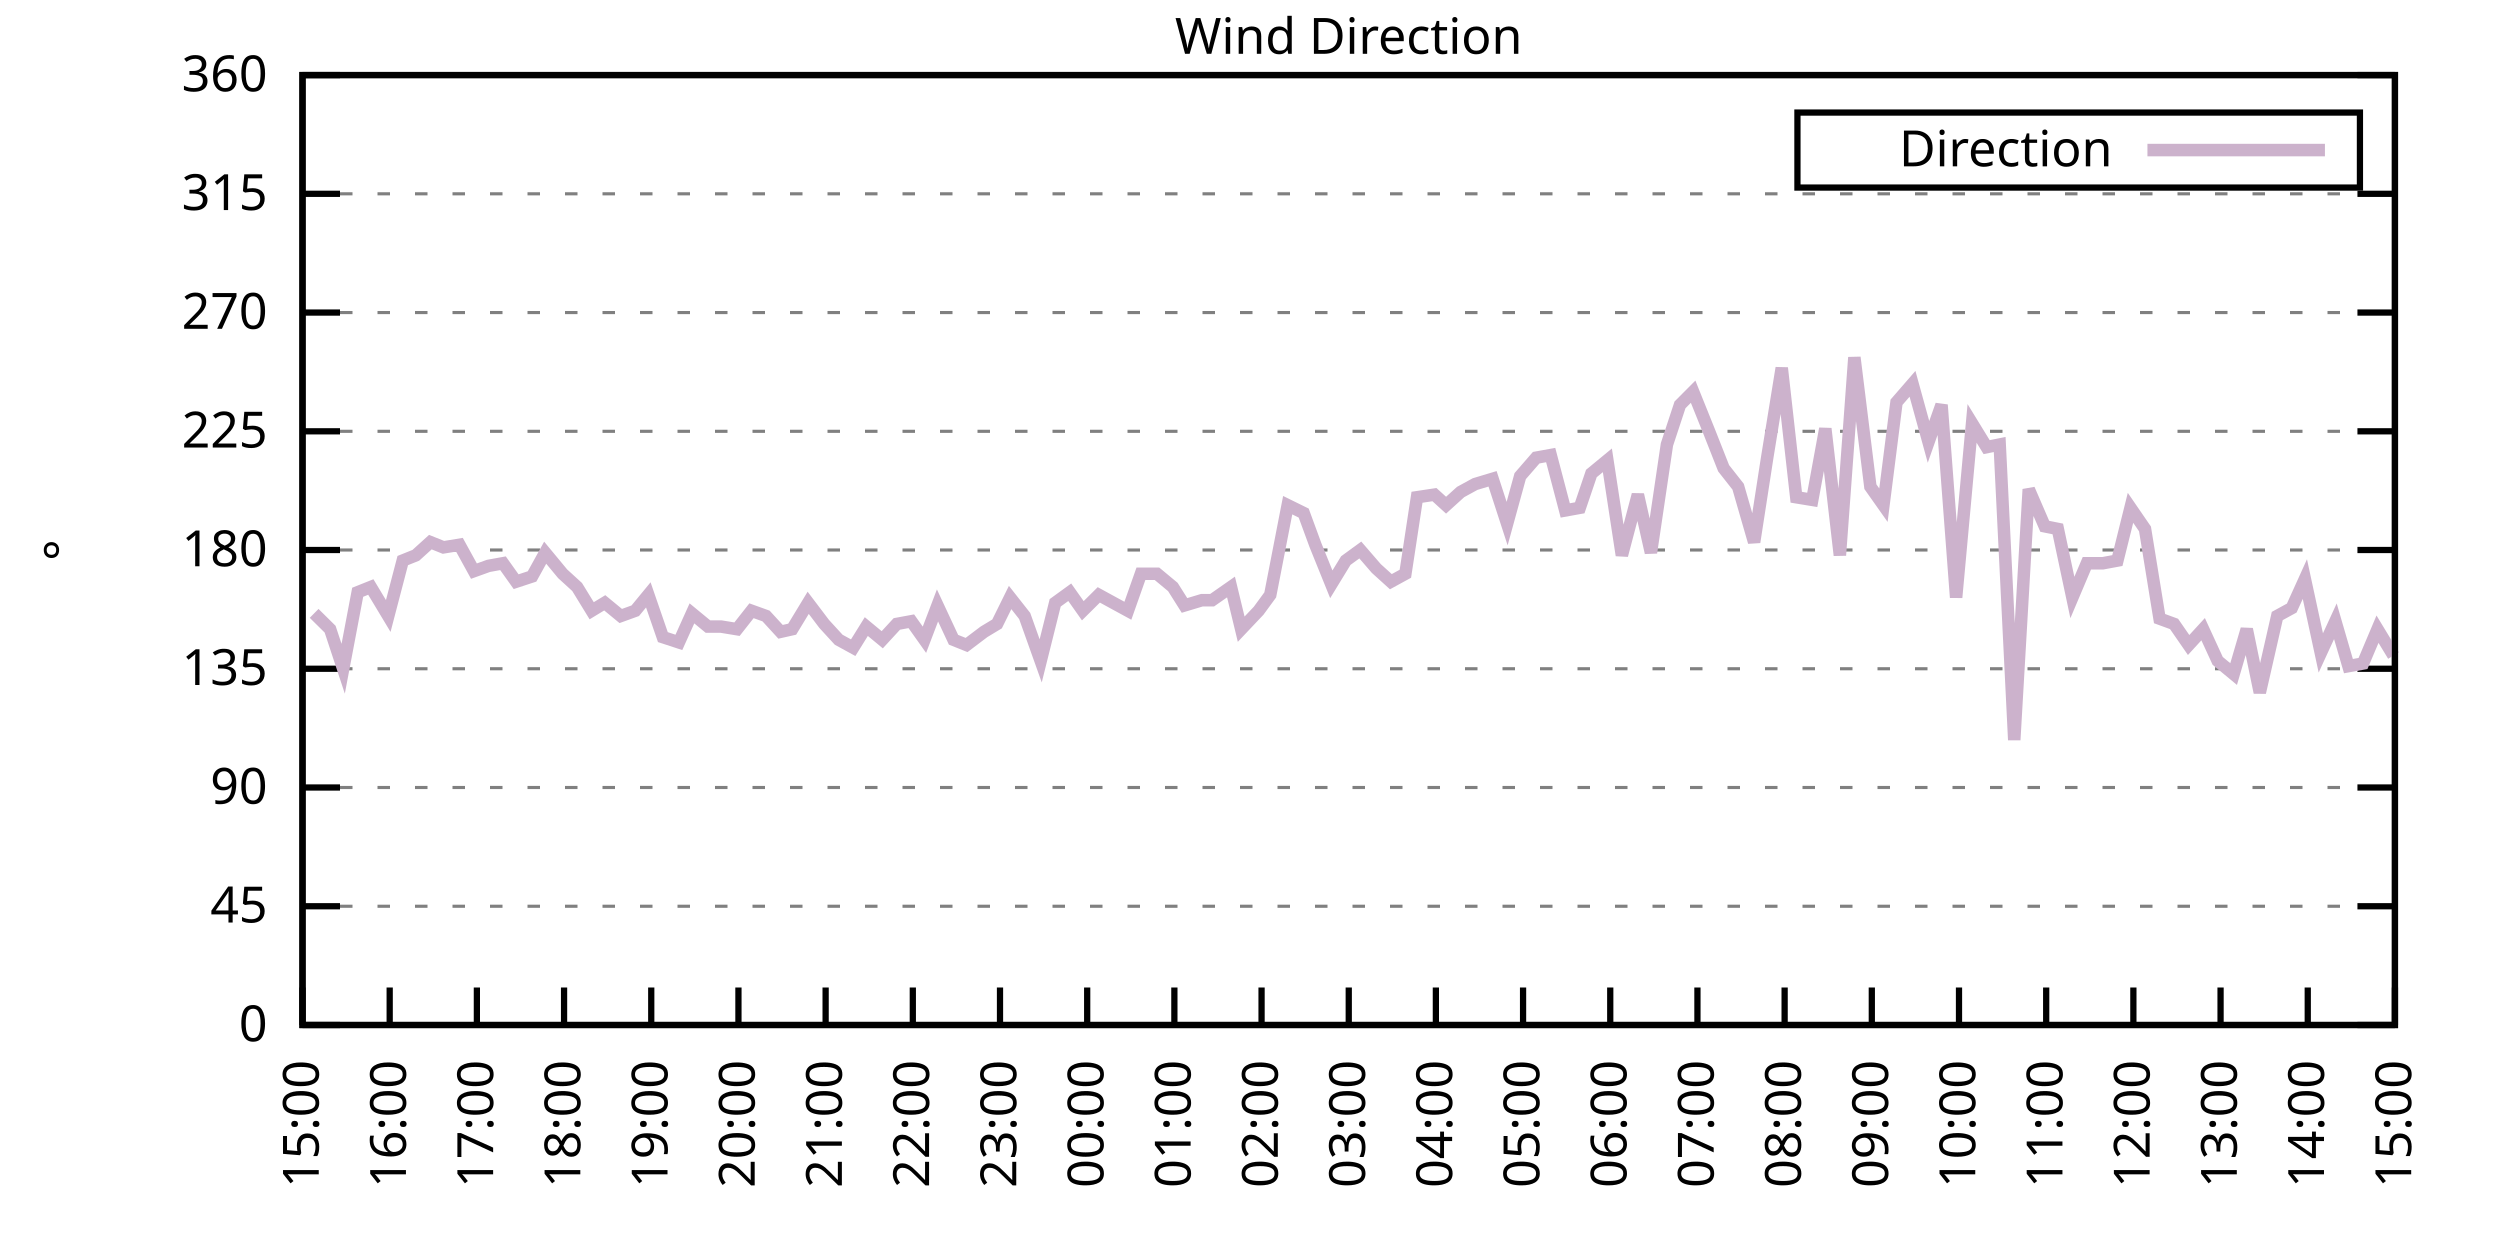
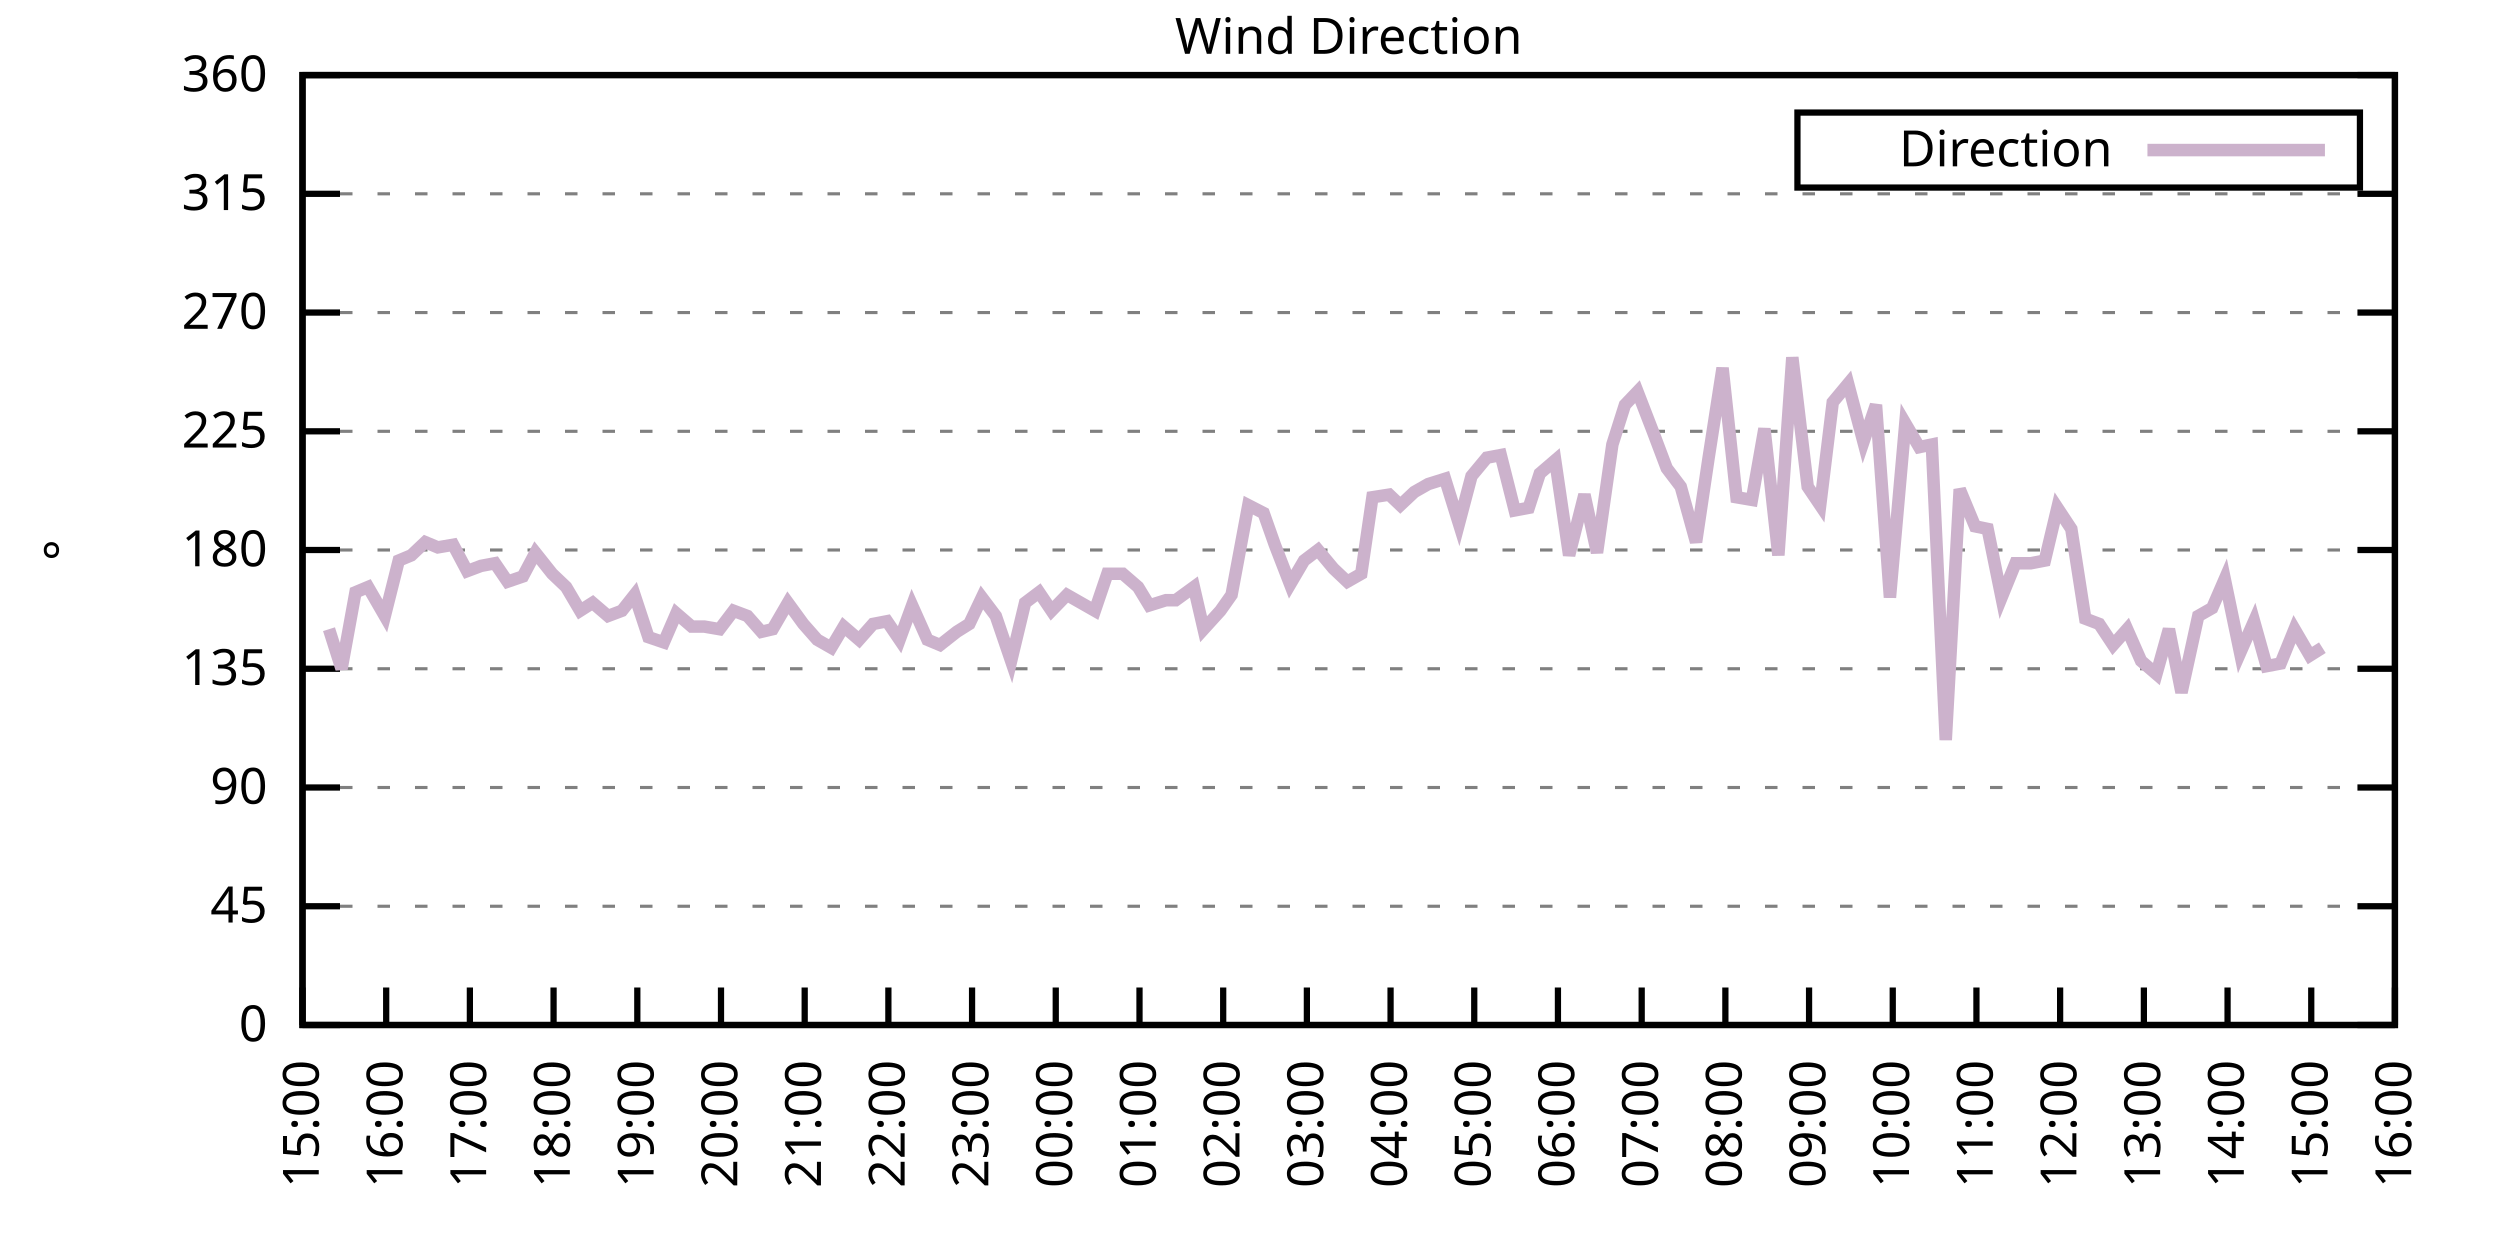
<svg xmlns="http://www.w3.org/2000/svg" xmlns:xlink="http://www.w3.org/1999/xlink" width="400" height="200" viewBox="0 0 400 200">
  <g id="gnuplot_canvas">
    <rect x="0" y="0" width="400" height="200" fill="none" />
    <defs>
      <circle id="gpDot" r="0.5" stroke-width="0.5" stroke="currentColor" />
      <path id="gpPt0" stroke-width="0.333" stroke="currentColor" d="M-1,0 h2 M0,-1 v2" />
      <path id="gpPt1" stroke-width="0.333" stroke="currentColor" d="M-1,-1 L1,1 M1,-1 L-1,1" />
      <path id="gpPt2" stroke-width="0.333" stroke="currentColor" d="M-1,0 L1,0 M0,-1 L0,1 M-1,-1 L1,1 M-1,1 L1,-1" />
      <rect id="gpPt3" stroke-width="0.333" stroke="currentColor" x="-1" y="-1" width="2" height="2" />
      <rect id="gpPt4" stroke-width="0.333" stroke="currentColor" fill="currentColor" x="-1" y="-1" width="2" height="2" />
      <circle id="gpPt5" stroke-width="0.333" stroke="currentColor" cx="0" cy="0" r="1" />
      <use xlink:href="#gpPt5" id="gpPt6" fill="currentColor" stroke="none" />
      <path id="gpPt7" stroke-width="0.333" stroke="currentColor" d="M0,-1.33 L-1.33,0.67 L1.33,0.67 z" />
      <use xlink:href="#gpPt7" id="gpPt8" fill="currentColor" stroke="none" />
      <use xlink:href="#gpPt7" id="gpPt9" stroke="currentColor" transform="rotate(180)" />
      <use xlink:href="#gpPt9" id="gpPt10" fill="currentColor" stroke="none" />
      <use xlink:href="#gpPt3" id="gpPt11" stroke="currentColor" transform="rotate(45)" />
      <use xlink:href="#gpPt11" id="gpPt12" fill="currentColor" stroke="none" />
      <path id="gpPt13" stroke-width="0.333" stroke="currentColor" d="M0,1.330 L1.265,0.411 L0.782,-1.067 L-0.782,-1.076 L-1.265,0.411 z" />
      <use xlink:href="#gpPt13" id="gpPt14" fill="currentColor" stroke="none" />
      <filter id="textbox" filterUnits="objectBoundingBox" x="0" y="0" height="1" width="1">
        <feFlood flood-color="white" flood-opacity="1" result="bgnd" />
        <feComposite in="SourceGraphic" in2="bgnd" operator="atop" />
      </filter>
      <filter id="greybox" filterUnits="objectBoundingBox" x="0" y="0" height="1" width="1">
        <feFlood flood-color="lightgrey" flood-opacity="1" result="grey" />
        <feComposite in="SourceGraphic" in2="grey" operator="atop" />
      </filter>
    </defs>
    <g fill="none" color="white" stroke="currentColor" stroke-width="1.00" stroke-linecap="butt" stroke-linejoin="miter">
</g>
    <g fill="none" color="black" stroke="currentColor" stroke-width="1.00" stroke-linecap="butt" stroke-linejoin="miter">
      <g stroke="none" shape-rendering="crispEdges">
        <polygon fill="rgb(255, 255, 255)" points="48.40,164.00 383.18,164.00 383.18,12.02 48.40,12.02 " />
      </g>
    </g>
    <g fill="none" color="black" stroke="currentColor" stroke-width="1.00" stroke-linecap="butt" stroke-linejoin="miter">
</g>
    <g fill="none" color="black" stroke="black" stroke-width="0.50" stroke-linecap="butt" stroke-linejoin="miter">
</g>
    <g fill="none" color="gray" stroke="currentColor" stroke-width="0.50" stroke-linecap="butt" stroke-linejoin="miter">
      <path stroke="gray" stroke-dasharray="2,4" class="gridline" d="M48.40,164.00 L383.19,164.00  " />
    </g>
    <g fill="none" color="gray" stroke="gray" stroke-width="1.00" stroke-linecap="butt" stroke-linejoin="miter">
</g>
    <g fill="none" color="black" stroke="currentColor" stroke-width="1.00" stroke-linecap="butt" stroke-linejoin="miter">
      <path stroke="black" d="M48.40,164.00 L54.40,164.00 M383.19,164.00 L377.19,164.00  " />
      <g transform="translate(42.80,166.60)" stroke="none" fill="black" font-family="Sans" font-size="8.00" text-anchor="end">
        <text>
          <tspan font-family="Sans"> 0</tspan>
        </text>
      </g>
    </g>
    <g fill="none" color="black" stroke="currentColor" stroke-width="1.00" stroke-linecap="butt" stroke-linejoin="miter">
</g>
    <g fill="none" color="black" stroke="black" stroke-width="0.50" stroke-linecap="butt" stroke-linejoin="miter">
</g>
    <g fill="none" color="gray" stroke="currentColor" stroke-width="0.50" stroke-linecap="butt" stroke-linejoin="miter">
      <path stroke="gray" stroke-dasharray="2,4" class="gridline" d="M48.40,145.00 L383.19,145.00  " />
    </g>
    <g fill="none" color="gray" stroke="gray" stroke-width="1.00" stroke-linecap="butt" stroke-linejoin="miter">
</g>
    <g fill="none" color="black" stroke="currentColor" stroke-width="1.00" stroke-linecap="butt" stroke-linejoin="miter">
      <path stroke="black" d="M48.40,145.00 L54.40,145.00 M383.19,145.00 L377.19,145.00  " />
      <g transform="translate(42.80,147.60)" stroke="none" fill="black" font-family="Sans" font-size="8.00" text-anchor="end">
        <text>
          <tspan font-family="Sans"> 45</tspan>
        </text>
      </g>
    </g>
    <g fill="none" color="black" stroke="currentColor" stroke-width="1.00" stroke-linecap="butt" stroke-linejoin="miter">
</g>
    <g fill="none" color="black" stroke="black" stroke-width="0.50" stroke-linecap="butt" stroke-linejoin="miter">
</g>
    <g fill="none" color="gray" stroke="currentColor" stroke-width="0.50" stroke-linecap="butt" stroke-linejoin="miter">
      <path stroke="gray" stroke-dasharray="2,4" class="gridline" d="M48.40,126.00 L383.19,126.00  " />
    </g>
    <g fill="none" color="gray" stroke="gray" stroke-width="1.00" stroke-linecap="butt" stroke-linejoin="miter">
</g>
    <g fill="none" color="black" stroke="currentColor" stroke-width="1.00" stroke-linecap="butt" stroke-linejoin="miter">
      <path stroke="black" d="M48.40,126.00 L54.40,126.00 M383.19,126.00 L377.19,126.00  " />
      <g transform="translate(42.80,128.60)" stroke="none" fill="black" font-family="Sans" font-size="8.00" text-anchor="end">
        <text>
          <tspan font-family="Sans"> 90</tspan>
        </text>
      </g>
    </g>
    <g fill="none" color="black" stroke="currentColor" stroke-width="1.00" stroke-linecap="butt" stroke-linejoin="miter">
</g>
    <g fill="none" color="black" stroke="black" stroke-width="0.50" stroke-linecap="butt" stroke-linejoin="miter">
</g>
    <g fill="none" color="gray" stroke="currentColor" stroke-width="0.50" stroke-linecap="butt" stroke-linejoin="miter">
      <path stroke="gray" stroke-dasharray="2,4" class="gridline" d="M48.40,107.00 L383.19,107.00  " />
    </g>
    <g fill="none" color="gray" stroke="gray" stroke-width="1.00" stroke-linecap="butt" stroke-linejoin="miter">
</g>
    <g fill="none" color="black" stroke="currentColor" stroke-width="1.00" stroke-linecap="butt" stroke-linejoin="miter">
      <path stroke="black" d="M48.40,107.00 L54.40,107.00 M383.19,107.00 L377.19,107.00  " />
      <g transform="translate(42.80,109.60)" stroke="none" fill="black" font-family="Sans" font-size="8.00" text-anchor="end">
        <text>
          <tspan font-family="Sans"> 135</tspan>
        </text>
      </g>
    </g>
    <g fill="none" color="black" stroke="currentColor" stroke-width="1.00" stroke-linecap="butt" stroke-linejoin="miter">
</g>
    <g fill="none" color="black" stroke="black" stroke-width="0.50" stroke-linecap="butt" stroke-linejoin="miter">
</g>
    <g fill="none" color="gray" stroke="currentColor" stroke-width="0.50" stroke-linecap="butt" stroke-linejoin="miter">
      <path stroke="gray" stroke-dasharray="2,4" class="gridline" d="M48.40,88.00 L383.19,88.00  " />
    </g>
    <g fill="none" color="gray" stroke="gray" stroke-width="1.00" stroke-linecap="butt" stroke-linejoin="miter">
</g>
    <g fill="none" color="black" stroke="currentColor" stroke-width="1.00" stroke-linecap="butt" stroke-linejoin="miter">
      <path stroke="black" d="M48.40,88.00 L54.40,88.00 M383.19,88.00 L377.19,88.00  " />
      <g transform="translate(42.80,90.60)" stroke="none" fill="black" font-family="Sans" font-size="8.00" text-anchor="end">
        <text>
          <tspan font-family="Sans"> 180</tspan>
        </text>
      </g>
    </g>
    <g fill="none" color="black" stroke="currentColor" stroke-width="1.00" stroke-linecap="butt" stroke-linejoin="miter">
</g>
    <g fill="none" color="black" stroke="black" stroke-width="0.50" stroke-linecap="butt" stroke-linejoin="miter">
</g>
    <g fill="none" color="gray" stroke="currentColor" stroke-width="0.50" stroke-linecap="butt" stroke-linejoin="miter">
      <path stroke="gray" stroke-dasharray="2,4" class="gridline" d="M48.40,69.01 L383.19,69.01  " />
    </g>
    <g fill="none" color="gray" stroke="gray" stroke-width="1.00" stroke-linecap="butt" stroke-linejoin="miter">
</g>
    <g fill="none" color="black" stroke="currentColor" stroke-width="1.00" stroke-linecap="butt" stroke-linejoin="miter">
      <path stroke="black" d="M48.40,69.01 L54.40,69.01 M383.19,69.01 L377.19,69.01  " />
      <g transform="translate(42.80,71.61)" stroke="none" fill="black" font-family="Sans" font-size="8.00" text-anchor="end">
        <text>
          <tspan font-family="Sans"> 225</tspan>
        </text>
      </g>
    </g>
    <g fill="none" color="black" stroke="currentColor" stroke-width="1.00" stroke-linecap="butt" stroke-linejoin="miter">
</g>
    <g fill="none" color="black" stroke="black" stroke-width="0.50" stroke-linecap="butt" stroke-linejoin="miter">
</g>
    <g fill="none" color="gray" stroke="currentColor" stroke-width="0.50" stroke-linecap="butt" stroke-linejoin="miter">
      <path stroke="gray" stroke-dasharray="2,4" class="gridline" d="M48.40,50.01 L383.19,50.01  " />
    </g>
    <g fill="none" color="gray" stroke="gray" stroke-width="1.00" stroke-linecap="butt" stroke-linejoin="miter">
</g>
    <g fill="none" color="black" stroke="currentColor" stroke-width="1.00" stroke-linecap="butt" stroke-linejoin="miter">
      <path stroke="black" d="M48.40,50.01 L54.40,50.01 M383.19,50.01 L377.19,50.01  " />
      <g transform="translate(42.80,52.61)" stroke="none" fill="black" font-family="Sans" font-size="8.00" text-anchor="end">
        <text>
          <tspan font-family="Sans"> 270</tspan>
        </text>
      </g>
    </g>
    <g fill="none" color="black" stroke="currentColor" stroke-width="1.00" stroke-linecap="butt" stroke-linejoin="miter">
</g>
    <g fill="none" color="black" stroke="black" stroke-width="0.50" stroke-linecap="butt" stroke-linejoin="miter">
</g>
    <g fill="none" color="gray" stroke="currentColor" stroke-width="0.50" stroke-linecap="butt" stroke-linejoin="miter">
      <path stroke="gray" stroke-dasharray="2,4" class="gridline" d="M48.40,31.01 L383.19,31.01  " />
    </g>
    <g fill="none" color="gray" stroke="gray" stroke-width="1.00" stroke-linecap="butt" stroke-linejoin="miter">
</g>
    <g fill="none" color="black" stroke="currentColor" stroke-width="1.00" stroke-linecap="butt" stroke-linejoin="miter">
      <path stroke="black" d="M48.40,31.01 L54.40,31.01 M383.19,31.01 L377.19,31.01  " />
      <g transform="translate(42.80,33.61)" stroke="none" fill="black" font-family="Sans" font-size="8.00" text-anchor="end">
        <text>
          <tspan font-family="Sans"> 315</tspan>
        </text>
      </g>
    </g>
    <g fill="none" color="black" stroke="currentColor" stroke-width="1.00" stroke-linecap="butt" stroke-linejoin="miter">
</g>
    <g fill="none" color="black" stroke="black" stroke-width="0.50" stroke-linecap="butt" stroke-linejoin="miter">
</g>
    <g fill="none" color="gray" stroke="currentColor" stroke-width="0.50" stroke-linecap="butt" stroke-linejoin="miter">
      <path stroke="gray" stroke-dasharray="2,4" class="gridline" d="M48.40,12.01 L383.19,12.01  " />
    </g>
    <g fill="none" color="gray" stroke="gray" stroke-width="1.00" stroke-linecap="butt" stroke-linejoin="miter">
</g>
    <g fill="none" color="black" stroke="currentColor" stroke-width="1.00" stroke-linecap="butt" stroke-linejoin="miter">
      <path stroke="black" d="M48.40,12.01 L54.40,12.01 M383.19,12.01 L377.19,12.01  " />
      <g transform="translate(42.80,14.61)" stroke="none" fill="black" font-family="Sans" font-size="8.00" text-anchor="end">
        <text>
          <tspan font-family="Sans"> 360</tspan>
        </text>
      </g>
    </g>
    <g fill="none" color="black" stroke="currentColor" stroke-width="1.00" stroke-linecap="butt" stroke-linejoin="miter">
      <path stroke="black" d="M48.40,164.00 L48.40,158.00  " />
      <g transform="translate(51.00,169.60) rotate(270.00)" stroke="none" fill="black" font-family="Sans" font-size="8.00" text-anchor="end">
        <text>
          <tspan font-family="Sans">15:00</tspan>
        </text>
      </g>
    </g>
    <g fill="none" color="black" stroke="currentColor" stroke-width="1.00" stroke-linecap="butt" stroke-linejoin="miter">
-       <path stroke="black" d="M62.35,164.00 L62.35,158.00  " />
-       <g transform="translate(64.95,169.60) rotate(270.00)" stroke="none" fill="black" font-family="Sans" font-size="8.00" text-anchor="end">
+       <path stroke="black" d="M61.79,164.00 L61.79,158.00  " />
+       <g transform="translate(64.39,169.60) rotate(270.00)" stroke="none" fill="black" font-family="Sans" font-size="8.00" text-anchor="end">
        <text>
          <tspan font-family="Sans">16:00</tspan>
        </text>
      </g>
    </g>
    <g fill="none" color="black" stroke="currentColor" stroke-width="1.00" stroke-linecap="butt" stroke-linejoin="miter">
-       <path stroke="black" d="M76.30,164.00 L76.30,158.00  " />
-       <g transform="translate(78.90,169.60) rotate(270.00)" stroke="none" fill="black" font-family="Sans" font-size="8.00" text-anchor="end">
+       <path stroke="black" d="M75.18,164.00 L75.18,158.00  " />
+       <g transform="translate(77.78,169.60) rotate(270.00)" stroke="none" fill="black" font-family="Sans" font-size="8.00" text-anchor="end">
        <text>
          <tspan font-family="Sans">17:00</tspan>
        </text>
      </g>
    </g>
    <g fill="none" color="black" stroke="currentColor" stroke-width="1.00" stroke-linecap="butt" stroke-linejoin="miter">
-       <path stroke="black" d="M90.25,164.00 L90.25,158.00  " />
-       <g transform="translate(92.85,169.60) rotate(270.00)" stroke="none" fill="black" font-family="Sans" font-size="8.00" text-anchor="end">
+       <path stroke="black" d="M88.57,164.00 L88.57,158.00  " />
+       <g transform="translate(91.17,169.60) rotate(270.00)" stroke="none" fill="black" font-family="Sans" font-size="8.00" text-anchor="end">
        <text>
          <tspan font-family="Sans">18:00</tspan>
        </text>
      </g>
    </g>
    <g fill="none" color="black" stroke="currentColor" stroke-width="1.00" stroke-linecap="butt" stroke-linejoin="miter">
-       <path stroke="black" d="M104.20,164.00 L104.20,158.00  " />
-       <g transform="translate(106.80,169.60) rotate(270.00)" stroke="none" fill="black" font-family="Sans" font-size="8.00" text-anchor="end">
+       <path stroke="black" d="M101.97,164.00 L101.97,158.00  " />
+       <g transform="translate(104.57,169.60) rotate(270.00)" stroke="none" fill="black" font-family="Sans" font-size="8.00" text-anchor="end">
        <text>
          <tspan font-family="Sans">19:00</tspan>
        </text>
      </g>
    </g>
    <g fill="none" color="black" stroke="currentColor" stroke-width="1.00" stroke-linecap="butt" stroke-linejoin="miter">
-       <path stroke="black" d="M118.15,164.00 L118.15,158.00  " />
-       <g transform="translate(120.75,169.60) rotate(270.00)" stroke="none" fill="black" font-family="Sans" font-size="8.00" text-anchor="end">
+       <path stroke="black" d="M115.36,164.00 L115.36,158.00  " />
+       <g transform="translate(117.96,169.60) rotate(270.00)" stroke="none" fill="black" font-family="Sans" font-size="8.00" text-anchor="end">
        <text>
          <tspan font-family="Sans">20:00</tspan>
        </text>
      </g>
    </g>
    <g fill="none" color="black" stroke="currentColor" stroke-width="1.00" stroke-linecap="butt" stroke-linejoin="miter">
-       <path stroke="black" d="M132.10,164.00 L132.10,158.00  " />
-       <g transform="translate(134.70,169.60) rotate(270.00)" stroke="none" fill="black" font-family="Sans" font-size="8.00" text-anchor="end">
+       <path stroke="black" d="M128.75,164.00 L128.75,158.00  " />
+       <g transform="translate(131.35,169.60) rotate(270.00)" stroke="none" fill="black" font-family="Sans" font-size="8.00" text-anchor="end">
        <text>
          <tspan font-family="Sans">21:00</tspan>
        </text>
      </g>
    </g>
    <g fill="none" color="black" stroke="currentColor" stroke-width="1.00" stroke-linecap="butt" stroke-linejoin="miter">
-       <path stroke="black" d="M146.05,164.00 L146.05,158.00  " />
-       <g transform="translate(148.65,169.60) rotate(270.00)" stroke="none" fill="black" font-family="Sans" font-size="8.00" text-anchor="end">
+       <path stroke="black" d="M142.14,164.00 L142.14,158.00  " />
+       <g transform="translate(144.74,169.60) rotate(270.00)" stroke="none" fill="black" font-family="Sans" font-size="8.00" text-anchor="end">
        <text>
          <tspan font-family="Sans">22:00</tspan>
        </text>
      </g>
    </g>
    <g fill="none" color="black" stroke="currentColor" stroke-width="1.00" stroke-linecap="butt" stroke-linejoin="miter">
-       <path stroke="black" d="M160.00,164.00 L160.00,158.00  " />
-       <g transform="translate(162.60,169.60) rotate(270.00)" stroke="none" fill="black" font-family="Sans" font-size="8.00" text-anchor="end">
+       <path stroke="black" d="M155.53,164.00 L155.53,158.00  " />
+       <g transform="translate(158.13,169.60) rotate(270.00)" stroke="none" fill="black" font-family="Sans" font-size="8.00" text-anchor="end">
        <text>
          <tspan font-family="Sans">23:00</tspan>
        </text>
      </g>
    </g>
    <g fill="none" color="black" stroke="currentColor" stroke-width="1.00" stroke-linecap="butt" stroke-linejoin="miter">
-       <path stroke="black" d="M173.95,164.00 L173.95,158.00  " />
-       <g transform="translate(176.55,169.60) rotate(270.00)" stroke="none" fill="black" font-family="Sans" font-size="8.00" text-anchor="end">
+       <path stroke="black" d="M168.92,164.00 L168.92,158.00  " />
+       <g transform="translate(171.52,169.60) rotate(270.00)" stroke="none" fill="black" font-family="Sans" font-size="8.00" text-anchor="end">
        <text>
          <tspan font-family="Sans">00:00</tspan>
        </text>
      </g>
    </g>
    <g fill="none" color="black" stroke="currentColor" stroke-width="1.00" stroke-linecap="butt" stroke-linejoin="miter">
-       <path stroke="black" d="M187.90,164.00 L187.90,158.00  " />
-       <g transform="translate(190.50,169.60) rotate(270.00)" stroke="none" fill="black" font-family="Sans" font-size="8.00" text-anchor="end">
+       <path stroke="black" d="M182.32,164.00 L182.32,158.00  " />
+       <g transform="translate(184.92,169.60) rotate(270.00)" stroke="none" fill="black" font-family="Sans" font-size="8.00" text-anchor="end">
        <text>
          <tspan font-family="Sans">01:00</tspan>
        </text>
      </g>
    </g>
    <g fill="none" color="black" stroke="currentColor" stroke-width="1.00" stroke-linecap="butt" stroke-linejoin="miter">
-       <path stroke="black" d="M201.85,164.00 L201.85,158.00  " />
-       <g transform="translate(204.45,169.60) rotate(270.00)" stroke="none" fill="black" font-family="Sans" font-size="8.00" text-anchor="end">
+       <path stroke="black" d="M195.71,164.00 L195.71,158.00  " />
+       <g transform="translate(198.31,169.60) rotate(270.00)" stroke="none" fill="black" font-family="Sans" font-size="8.00" text-anchor="end">
        <text>
          <tspan font-family="Sans">02:00</tspan>
        </text>
      </g>
    </g>
    <g fill="none" color="black" stroke="currentColor" stroke-width="1.00" stroke-linecap="butt" stroke-linejoin="miter">
-       <path stroke="black" d="M215.80,164.00 L215.80,158.00  " />
-       <g transform="translate(218.40,169.60) rotate(270.00)" stroke="none" fill="black" font-family="Sans" font-size="8.00" text-anchor="end">
+       <path stroke="black" d="M209.10,164.00 L209.10,158.00  " />
+       <g transform="translate(211.70,169.60) rotate(270.00)" stroke="none" fill="black" font-family="Sans" font-size="8.00" text-anchor="end">
        <text>
          <tspan font-family="Sans">03:00</tspan>
        </text>
      </g>
    </g>
    <g fill="none" color="black" stroke="currentColor" stroke-width="1.00" stroke-linecap="butt" stroke-linejoin="miter">
-       <path stroke="black" d="M229.74,164.00 L229.74,158.00  " />
-       <g transform="translate(232.34,169.60) rotate(270.00)" stroke="none" fill="black" font-family="Sans" font-size="8.00" text-anchor="end">
+       <path stroke="black" d="M222.49,164.00 L222.49,158.00  " />
+       <g transform="translate(225.09,169.60) rotate(270.00)" stroke="none" fill="black" font-family="Sans" font-size="8.00" text-anchor="end">
        <text>
          <tspan font-family="Sans">04:00</tspan>
        </text>
      </g>
    </g>
    <g fill="none" color="black" stroke="currentColor" stroke-width="1.00" stroke-linecap="butt" stroke-linejoin="miter">
-       <path stroke="black" d="M243.69,164.00 L243.69,158.00  " />
-       <g transform="translate(246.29,169.60) rotate(270.00)" stroke="none" fill="black" font-family="Sans" font-size="8.00" text-anchor="end">
+       <path stroke="black" d="M235.88,164.00 L235.88,158.00  " />
+       <g transform="translate(238.48,169.60) rotate(270.00)" stroke="none" fill="black" font-family="Sans" font-size="8.00" text-anchor="end">
        <text>
          <tspan font-family="Sans">05:00</tspan>
        </text>
      </g>
    </g>
    <g fill="none" color="black" stroke="currentColor" stroke-width="1.00" stroke-linecap="butt" stroke-linejoin="miter">
-       <path stroke="black" d="M257.64,164.00 L257.64,158.00  " />
-       <g transform="translate(260.24,169.60) rotate(270.00)" stroke="none" fill="black" font-family="Sans" font-size="8.00" text-anchor="end">
+       <path stroke="black" d="M249.27,164.00 L249.27,158.00  " />
+       <g transform="translate(251.87,169.60) rotate(270.00)" stroke="none" fill="black" font-family="Sans" font-size="8.00" text-anchor="end">
        <text>
          <tspan font-family="Sans">06:00</tspan>
        </text>
      </g>
    </g>
    <g fill="none" color="black" stroke="currentColor" stroke-width="1.00" stroke-linecap="butt" stroke-linejoin="miter">
-       <path stroke="black" d="M271.59,164.00 L271.59,158.00  " />
-       <g transform="translate(274.19,169.60) rotate(270.00)" stroke="none" fill="black" font-family="Sans" font-size="8.00" text-anchor="end">
+       <path stroke="black" d="M262.67,164.00 L262.67,158.00  " />
+       <g transform="translate(265.27,169.60) rotate(270.00)" stroke="none" fill="black" font-family="Sans" font-size="8.00" text-anchor="end">
        <text>
          <tspan font-family="Sans">07:00</tspan>
        </text>
      </g>
    </g>
    <g fill="none" color="black" stroke="currentColor" stroke-width="1.00" stroke-linecap="butt" stroke-linejoin="miter">
-       <path stroke="black" d="M285.54,164.00 L285.54,158.00  " />
-       <g transform="translate(288.14,169.60) rotate(270.00)" stroke="none" fill="black" font-family="Sans" font-size="8.00" text-anchor="end">
+       <path stroke="black" d="M276.06,164.00 L276.06,158.00  " />
+       <g transform="translate(278.66,169.60) rotate(270.00)" stroke="none" fill="black" font-family="Sans" font-size="8.00" text-anchor="end">
        <text>
          <tspan font-family="Sans">08:00</tspan>
        </text>
      </g>
    </g>
    <g fill="none" color="black" stroke="currentColor" stroke-width="1.00" stroke-linecap="butt" stroke-linejoin="miter">
-       <path stroke="black" d="M299.49,164.00 L299.49,158.00  " />
-       <g transform="translate(302.09,169.60) rotate(270.00)" stroke="none" fill="black" font-family="Sans" font-size="8.00" text-anchor="end">
+       <path stroke="black" d="M289.45,164.00 L289.45,158.00  " />
+       <g transform="translate(292.05,169.60) rotate(270.00)" stroke="none" fill="black" font-family="Sans" font-size="8.00" text-anchor="end">
        <text>
          <tspan font-family="Sans">09:00</tspan>
        </text>
      </g>
    </g>
    <g fill="none" color="black" stroke="currentColor" stroke-width="1.00" stroke-linecap="butt" stroke-linejoin="miter">
-       <path stroke="black" d="M313.44,164.00 L313.44,158.00  " />
-       <g transform="translate(316.04,169.60) rotate(270.00)" stroke="none" fill="black" font-family="Sans" font-size="8.00" text-anchor="end">
+       <path stroke="black" d="M302.84,164.00 L302.84,158.00  " />
+       <g transform="translate(305.44,169.60) rotate(270.00)" stroke="none" fill="black" font-family="Sans" font-size="8.00" text-anchor="end">
        <text>
          <tspan font-family="Sans">10:00</tspan>
        </text>
      </g>
    </g>
    <g fill="none" color="black" stroke="currentColor" stroke-width="1.00" stroke-linecap="butt" stroke-linejoin="miter">
-       <path stroke="black" d="M327.39,164.00 L327.39,158.00  " />
-       <g transform="translate(329.99,169.60) rotate(270.00)" stroke="none" fill="black" font-family="Sans" font-size="8.00" text-anchor="end">
+       <path stroke="black" d="M316.23,164.00 L316.23,158.00  " />
+       <g transform="translate(318.83,169.60) rotate(270.00)" stroke="none" fill="black" font-family="Sans" font-size="8.00" text-anchor="end">
        <text>
          <tspan font-family="Sans">11:00</tspan>
        </text>
      </g>
    </g>
    <g fill="none" color="black" stroke="currentColor" stroke-width="1.00" stroke-linecap="butt" stroke-linejoin="miter">
-       <path stroke="black" d="M341.34,164.00 L341.34,158.00  " />
-       <g transform="translate(343.94,169.60) rotate(270.00)" stroke="none" fill="black" font-family="Sans" font-size="8.00" text-anchor="end">
+       <path stroke="black" d="M329.62,164.00 L329.62,158.00  " />
+       <g transform="translate(332.22,169.60) rotate(270.00)" stroke="none" fill="black" font-family="Sans" font-size="8.00" text-anchor="end">
        <text>
          <tspan font-family="Sans">12:00</tspan>
        </text>
      </g>
    </g>
    <g fill="none" color="black" stroke="currentColor" stroke-width="1.00" stroke-linecap="butt" stroke-linejoin="miter">
-       <path stroke="black" d="M355.29,164.00 L355.29,158.00  " />
-       <g transform="translate(357.89,169.60) rotate(270.00)" stroke="none" fill="black" font-family="Sans" font-size="8.00" text-anchor="end">
+       <path stroke="black" d="M343.02,164.00 L343.02,158.00  " />
+       <g transform="translate(345.62,169.60) rotate(270.00)" stroke="none" fill="black" font-family="Sans" font-size="8.00" text-anchor="end">
        <text>
          <tspan font-family="Sans">13:00</tspan>
        </text>
      </g>
    </g>
    <g fill="none" color="black" stroke="currentColor" stroke-width="1.00" stroke-linecap="butt" stroke-linejoin="miter">
-       <path stroke="black" d="M369.24,164.00 L369.24,158.00  " />
-       <g transform="translate(371.84,169.60) rotate(270.00)" stroke="none" fill="black" font-family="Sans" font-size="8.00" text-anchor="end">
+       <path stroke="black" d="M356.41,164.00 L356.41,158.00  " />
+       <g transform="translate(359.01,169.60) rotate(270.00)" stroke="none" fill="black" font-family="Sans" font-size="8.00" text-anchor="end">
        <text>
          <tspan font-family="Sans">14:00</tspan>
+         </text>
+       </g>
+     </g>
+     <g fill="none" color="black" stroke="currentColor" stroke-width="1.00" stroke-linecap="butt" stroke-linejoin="miter">
+       <path stroke="black" d="M369.80,164.00 L369.80,158.00  " />
+       <g transform="translate(372.40,169.60) rotate(270.00)" stroke="none" fill="black" font-family="Sans" font-size="8.00" text-anchor="end">
+         <text>
+           <tspan font-family="Sans">15:00</tspan>
        </text>
      </g>
    </g>
    <g fill="none" color="black" stroke="currentColor" stroke-width="1.00" stroke-linecap="butt" stroke-linejoin="miter">
      <path stroke="black" d="M383.19,164.00 L383.19,158.00  " />
      <g transform="translate(385.79,169.60) rotate(270.00)" stroke="none" fill="black" font-family="Sans" font-size="8.00" text-anchor="end">
        <text>
-           <tspan font-family="Sans">15:00</tspan>
+           <tspan font-family="Sans">16:00</tspan>
        </text>
      </g>
    </g>
    <g fill="none" color="black" stroke="currentColor" stroke-width="1.00" stroke-linecap="butt" stroke-linejoin="miter">
</g>
    <g fill="none" color="black" stroke="currentColor" stroke-width="1.00" stroke-linecap="butt" stroke-linejoin="miter">
      <path stroke="black" d="M48.40,12.01 L48.40,164.00 L383.19,164.00 L383.19,12.01 L48.40,12.01 Z  " />
    </g>
    <g fill="none" color="black" stroke="currentColor" stroke-width="1.00" stroke-linecap="butt" stroke-linejoin="miter">
</g>
    <g fill="none" color="black" stroke="currentColor" stroke-width="1.00" stroke-linecap="butt" stroke-linejoin="miter">
      <path stroke="black" d="M287.59,30.01 L287.59,18.01 L377.59,18.01 L377.59,30.01 L287.59,30.01 Z  " />
    </g>
    <g id="Wind_direction_plot_1">
      <g fill="none" color="white" stroke="black" stroke-width="2.00" stroke-linecap="butt" stroke-linejoin="miter">
</g>
      <g fill="none" color="black" stroke="currentColor" stroke-width="2.00" stroke-linecap="butt" stroke-linejoin="miter">
        <g transform="translate(337.99,26.61)" stroke="none" fill="black" font-family="Sans" font-size="8.00" text-anchor="end">
          <text>
            <tspan font-family="Sans">Direction</tspan>
          </text>
        </g>
      </g>
      <g fill="none" color="black" stroke="currentColor" stroke-width="2.00" stroke-linecap="butt" stroke-linejoin="miter">
-         <path stroke="rgb(204, 178, 204)" d="M343.59,24.01 L371.99,24.01 M50.26,98.14 L52.82,100.67 L54.91,107.00 L57.23,94.76 L59.33,93.92 L62.12,98.56   L64.44,89.69 L66.53,88.85 L68.86,86.74 L70.95,87.58 L73.51,87.16 L75.83,91.38 L78.16,90.54 L80.48,90.12   L82.58,93.07 L85.13,92.23 L87.23,88.43 L90.02,91.80 L92.34,93.92 L94.67,97.72 L96.76,96.45 L99.32,98.56   L101.64,97.72 L103.73,95.18 L106.06,101.94 L108.62,102.78 L110.71,98.14 L113.27,100.25 L115.36,100.25 L117.92,100.67   L120.24,97.72 L122.57,98.56 L124.89,101.09 L126.75,100.67 L129.31,96.45 L131.87,99.83 L134.19,102.36 L136.51,103.63   L138.61,100.25 L141.16,102.36 L143.49,99.83 L145.81,99.40 L147.91,102.36 L150.00,96.87 L152.56,102.36 L154.65,103.20   L157.44,101.09 L159.53,99.83 L161.62,95.60 L163.95,98.56 L166.51,105.74 L168.83,96.45 L171.16,94.76 L173.25,97.72   L175.81,95.18 L178.13,96.45 L180.46,97.72 L182.55,91.80 L185.11,91.80 L187.66,93.92 L189.52,96.87 L192.31,96.03   L193.94,96.03 L196.96,93.92 L198.59,100.67 L201.38,97.72 L203.24,95.18 L206.03,80.83 L208.59,82.09 L210.45,87.16   L213.01,93.49 L215.33,89.69 L217.65,88.00 L220.21,90.96 L222.54,93.07 L224.86,91.80 L226.72,79.56 L229.51,79.14   L231.37,80.83 L233.70,78.72 L236.02,77.45 L238.81,76.61 L241.14,83.78 L243.23,76.18 L245.79,73.23 L248.11,72.81   L250.44,81.67 L252.76,81.25 L254.62,75.76 L257.18,73.65 L259.50,88.85 L262.06,79.14 L264.15,88.43 L266.71,71.12   L268.80,64.78 L270.90,62.67 L273.45,69.01 L275.78,74.92 L278.10,77.87 L280.66,86.74 L282.75,73.23 L285.08,58.87   L287.40,79.56 L289.96,79.98 L292.05,68.58 L294.38,88.85 L296.70,57.18 L299.26,77.87 L301.35,80.83 L303.44,64.36   L306.00,61.41 L308.56,70.70 L310.65,64.78 L312.98,95.60 L315.53,67.74 L317.86,71.54 L319.95,71.12 L322.28,118.40   L324.60,78.29 L327.16,84.21 L329.25,84.63 L331.58,95.60 L333.90,90.12 L336.46,90.12 L338.78,89.69 L340.88,81.25   L343.20,84.63 L345.53,98.98 L347.85,99.83 L350.18,103.20 L352.50,100.67 L354.83,105.74 L357.38,107.85 L359.48,100.67   L361.57,110.80 L364.36,98.56 L366.68,97.29 L368.78,92.65 L371.33,104.47 L373.66,99.40 L375.75,106.58 L378.08,106.16   L380.40,100.67 L382.96,104.89  " />
+         <path stroke="rgb(204, 178, 204)" d="M343.59,24.01 L371.99,24.01 M52.64,100.67 L54.65,107.00 L56.88,94.76 L58.89,93.92 L61.57,98.56 L63.80,89.69   L65.81,88.85 L68.04,86.74 L70.05,87.58 L72.50,87.16 L74.74,91.38 L76.97,90.54 L79.20,90.12 L81.21,93.07   L83.66,92.23 L85.67,88.43 L88.35,91.80 L90.58,93.92 L92.82,97.72 L94.82,96.45 L97.28,98.56 L99.51,97.72   L101.52,95.18 L103.75,101.94 L106.21,102.78 L108.22,98.14 L110.67,100.25 L112.68,100.25 L115.13,100.67 L117.37,97.72   L119.60,98.56 L121.83,101.09 L123.62,100.67 L126.07,96.45 L128.53,99.83 L130.76,102.36 L132.99,103.63 L135.00,100.25   L137.45,102.36 L139.69,99.83 L141.92,99.40 L143.93,102.36 L145.94,96.87 L148.39,102.36 L150.40,103.20 L153.08,101.09   L155.09,99.83 L157.10,95.60 L159.33,98.56 L161.78,105.74 L164.01,96.45 L166.25,94.76 L168.25,97.72 L170.71,95.18   L172.94,96.45 L175.17,97.72 L177.18,91.80 L179.64,91.80 L182.09,93.92 L183.88,96.87 L186.56,96.03 L188.12,96.03   L191.02,93.92 L192.58,100.67 L195.26,97.72 L197.05,95.18 L199.73,80.83 L202.18,82.09 L203.97,87.16 L206.42,93.49   L208.65,89.69 L210.88,88.00 L213.34,90.96 L215.57,93.07 L217.80,91.80 L219.59,79.56 L222.27,79.14 L224.05,80.83   L226.29,78.72 L228.52,77.45 L231.20,76.61 L233.43,83.78 L235.44,76.18 L237.89,73.23 L240.12,72.81 L242.36,81.67   L244.59,81.25 L246.37,75.76 L248.83,73.65 L251.06,88.85 L253.51,79.14 L255.52,88.43 L257.98,71.12 L259.99,64.78   L262.00,62.67 L264.45,69.01 L266.68,74.92 L268.92,77.87 L271.37,86.74 L273.38,73.23 L275.61,58.87 L277.84,79.56   L280.30,79.98 L282.31,68.58 L284.54,88.85 L286.77,57.18 L289.23,77.87 L291.23,80.83 L293.24,64.36 L295.70,61.41   L298.15,70.70 L300.16,64.78 L302.39,95.60 L304.85,67.74 L307.08,71.54 L309.09,71.12 L311.32,118.40 L313.55,78.29   L316.01,84.21 L318.02,84.63 L320.25,95.60 L322.48,90.12 L324.94,90.12 L327.17,89.69 L329.18,81.25 L331.41,84.63   L333.64,98.98 L335.87,99.83 L338.10,103.20 L340.34,100.67 L342.57,105.74 L345.02,107.85 L347.03,100.67 L349.04,110.80   L351.72,98.56 L353.95,97.29 L355.96,92.65 L358.42,104.47 L360.65,99.40 L362.66,106.58 L364.89,106.16 L367.12,100.67   L369.58,104.89 L371.58,103.63  " />
      </g>
    </g>
    <g fill="none" color="black" stroke="currentColor" stroke-width="2.00" stroke-linecap="butt" stroke-linejoin="miter">
</g>
    <g fill="none" color="black" stroke="black" stroke-width="1.00" stroke-linecap="butt" stroke-linejoin="miter">
</g>
    <g fill="none" color="black" stroke="currentColor" stroke-width="1.00" stroke-linecap="butt" stroke-linejoin="miter">
      <path stroke="black" d="M48.40,12.01 L48.40,164.00 L383.19,164.00 L383.19,12.01 L48.40,12.01 Z  " />
      <g transform="translate(12.80,88.01) rotate(270.00)" stroke="none" fill="black" font-family="Sans" font-size="8.00" text-anchor="middle">
        <text>
          <tspan font-family="Sans">°</tspan>
        </text>
      </g>
    </g>
    <g fill="none" color="black" stroke="currentColor" stroke-width="1.00" stroke-linecap="butt" stroke-linejoin="miter">
</g>
    <g fill="none" color="black" stroke="currentColor" stroke-width="1.00" stroke-linecap="butt" stroke-linejoin="miter">
      <g transform="translate(215.79,8.61)" stroke="none" fill="black" font-family="Sans" font-size="8.00" text-anchor="middle">
        <text>
          <tspan font-family="Sans">Wind Direction</tspan>
        </text>
      </g>
    </g>
    <g fill="none" color="black" stroke="currentColor" stroke-width="1.00" stroke-linecap="butt" stroke-linejoin="miter">
</g>
  </g>
</svg>
